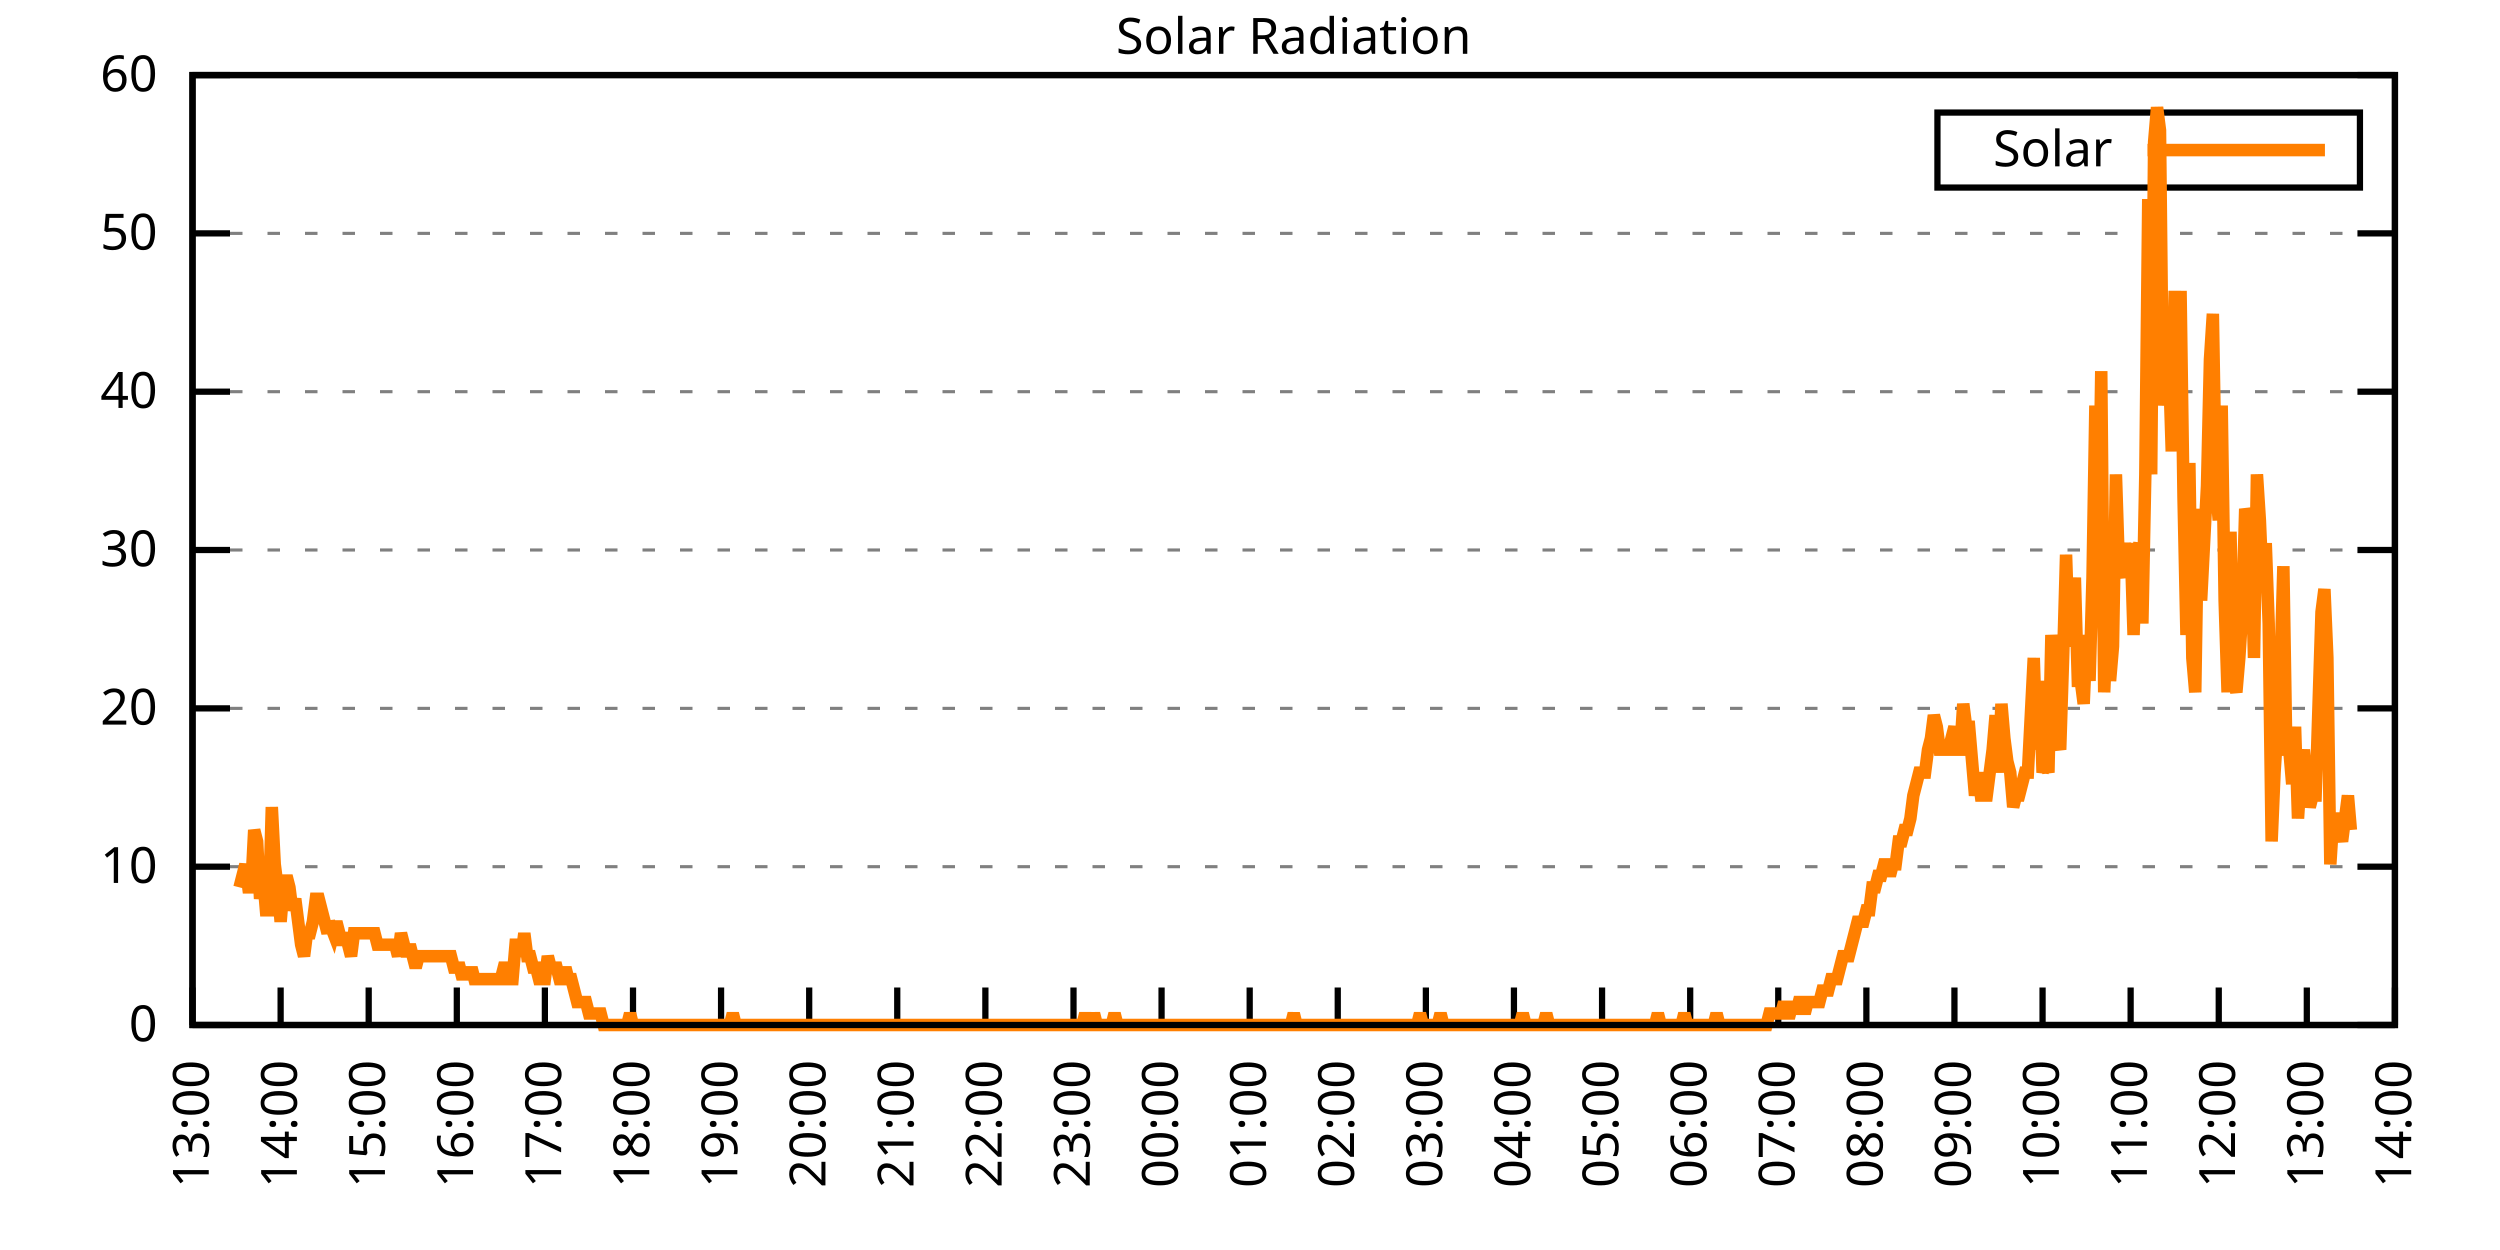
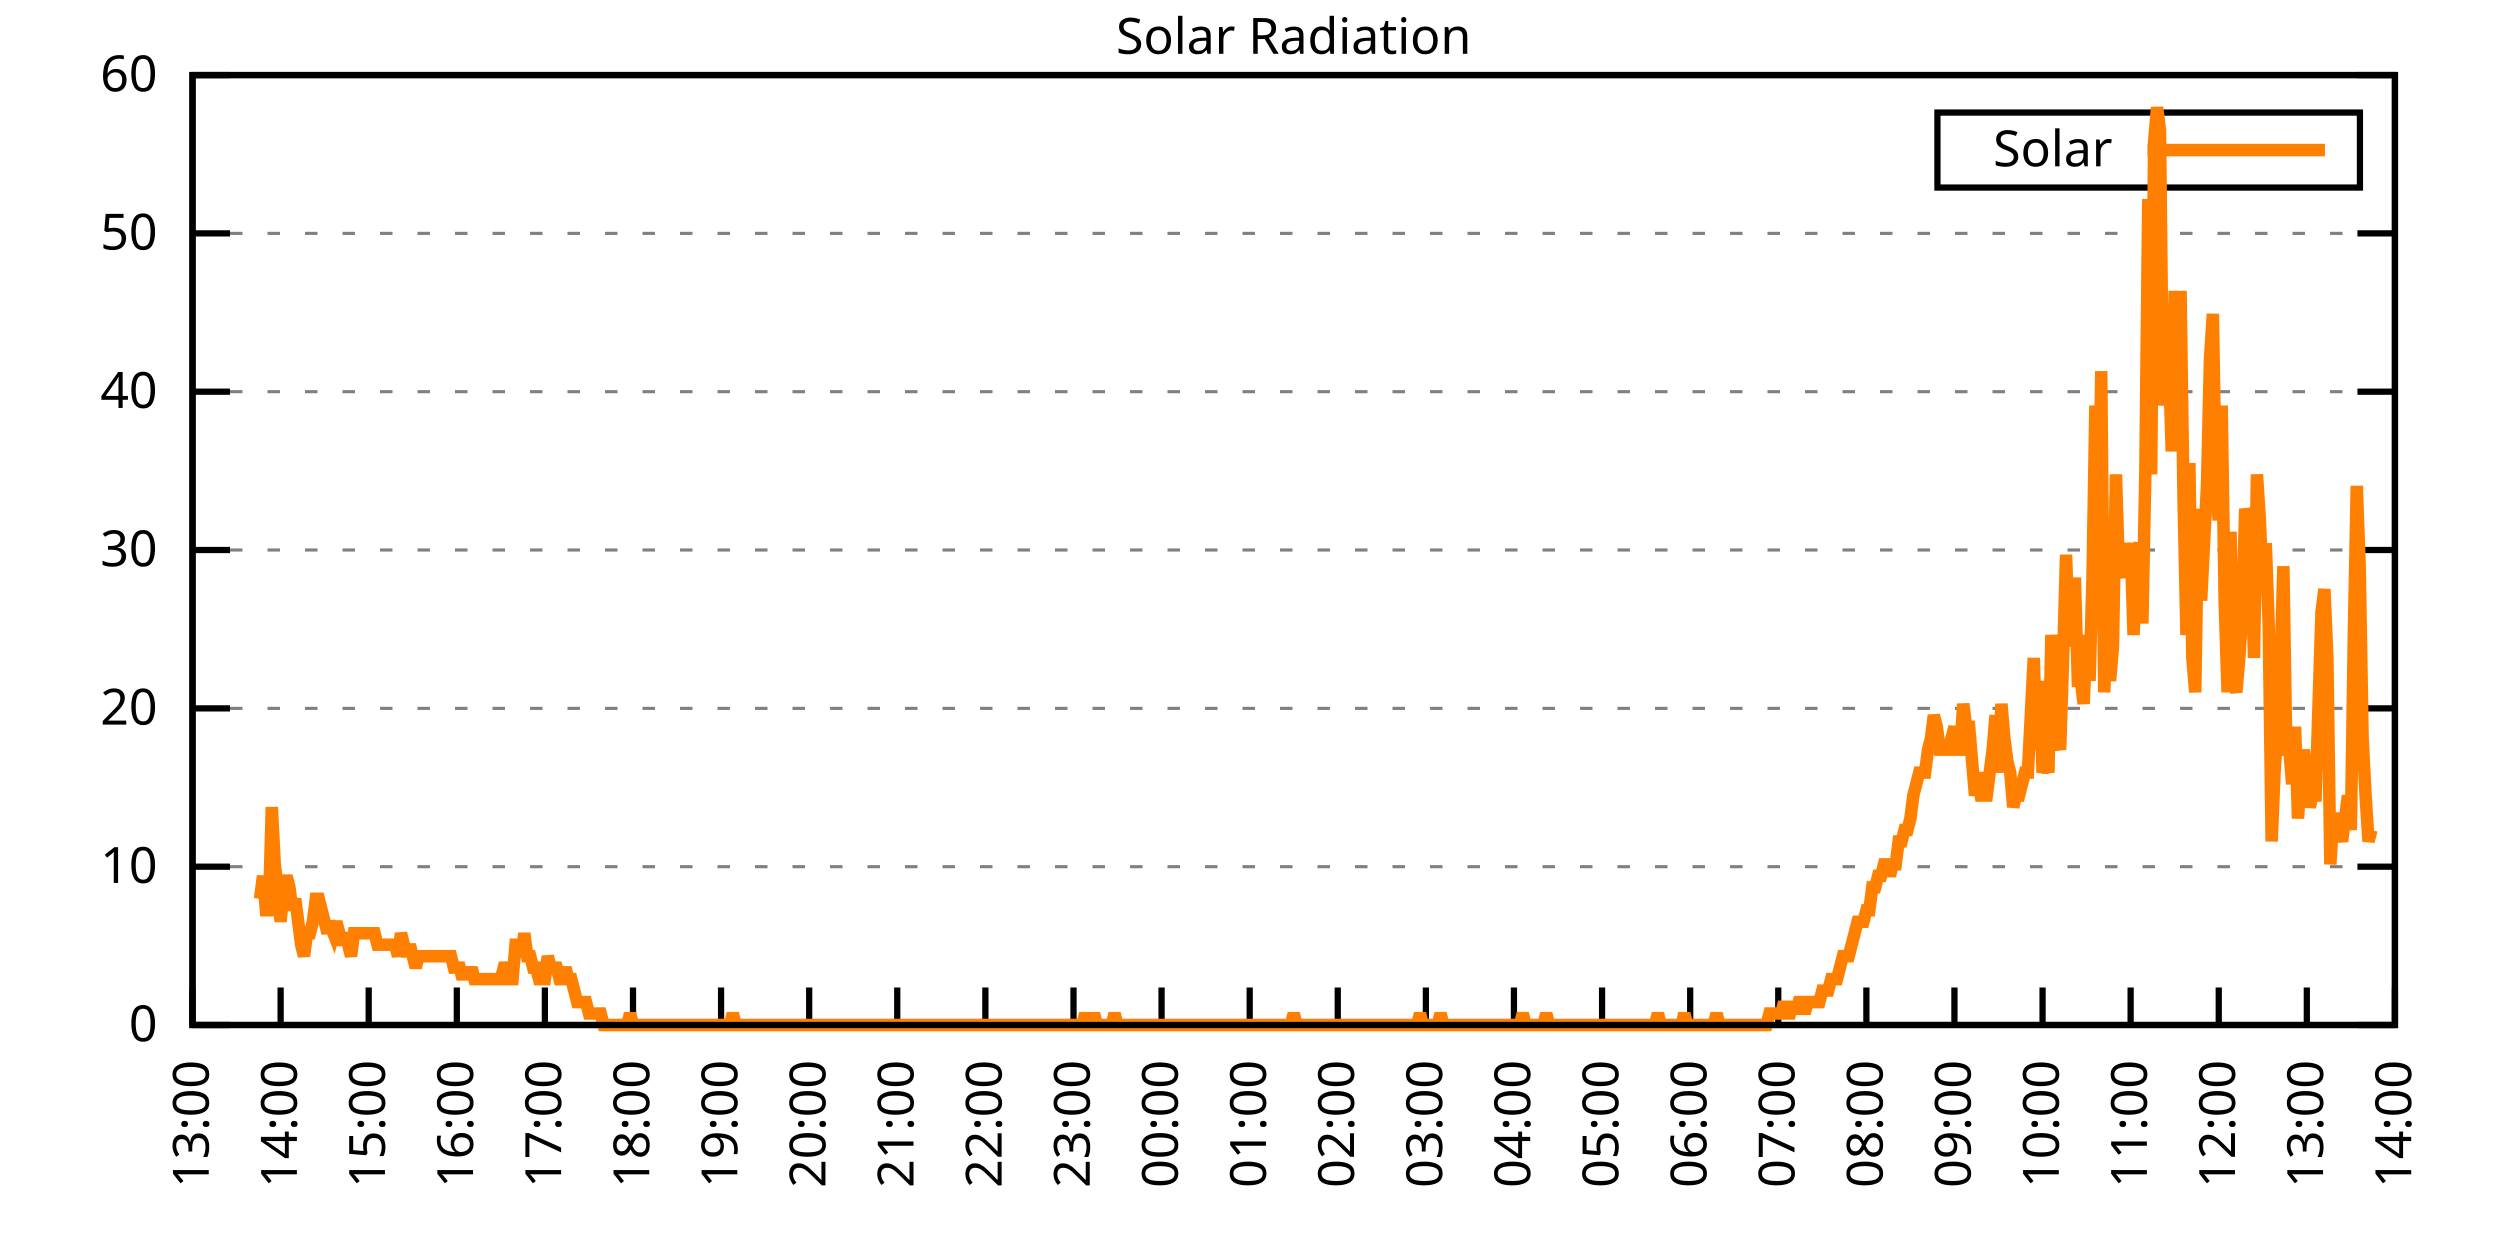
<svg xmlns="http://www.w3.org/2000/svg" xmlns:xlink="http://www.w3.org/1999/xlink" width="400" height="200" viewBox="0 0 400 200">
  <g id="gnuplot_canvas">
    <rect x="0" y="0" width="400" height="200" fill="none" />
    <defs>
      <circle id="gpDot" r="0.5" stroke-width="0.5" stroke="currentColor" />
      <path id="gpPt0" stroke-width="0.333" stroke="currentColor" d="M-1,0 h2 M0,-1 v2" />
      <path id="gpPt1" stroke-width="0.333" stroke="currentColor" d="M-1,-1 L1,1 M1,-1 L-1,1" />
      <path id="gpPt2" stroke-width="0.333" stroke="currentColor" d="M-1,0 L1,0 M0,-1 L0,1 M-1,-1 L1,1 M-1,1 L1,-1" />
      <rect id="gpPt3" stroke-width="0.333" stroke="currentColor" x="-1" y="-1" width="2" height="2" />
      <rect id="gpPt4" stroke-width="0.333" stroke="currentColor" fill="currentColor" x="-1" y="-1" width="2" height="2" />
      <circle id="gpPt5" stroke-width="0.333" stroke="currentColor" cx="0" cy="0" r="1" />
      <use xlink:href="#gpPt5" id="gpPt6" fill="currentColor" stroke="none" />
      <path id="gpPt7" stroke-width="0.333" stroke="currentColor" d="M0,-1.33 L-1.33,0.67 L1.33,0.67 z" />
      <use xlink:href="#gpPt7" id="gpPt8" fill="currentColor" stroke="none" />
      <use xlink:href="#gpPt7" id="gpPt9" stroke="currentColor" transform="rotate(180)" />
      <use xlink:href="#gpPt9" id="gpPt10" fill="currentColor" stroke="none" />
      <use xlink:href="#gpPt3" id="gpPt11" stroke="currentColor" transform="rotate(45)" />
      <use xlink:href="#gpPt11" id="gpPt12" fill="currentColor" stroke="none" />
      <path id="gpPt13" stroke-width="0.333" stroke="currentColor" d="M0,1.330 L1.265,0.411 L0.782,-1.067 L-0.782,-1.076 L-1.265,0.411 z" />
      <use xlink:href="#gpPt13" id="gpPt14" fill="currentColor" stroke="none" />
      <filter id="textbox" filterUnits="objectBoundingBox" x="0" y="0" height="1" width="1">
        <feFlood flood-color="white" flood-opacity="1" result="bgnd" />
        <feComposite in="SourceGraphic" in2="bgnd" operator="atop" />
      </filter>
      <filter id="greybox" filterUnits="objectBoundingBox" x="0" y="0" height="1" width="1">
        <feFlood flood-color="lightgrey" flood-opacity="1" result="grey" />
        <feComposite in="SourceGraphic" in2="grey" operator="atop" />
      </filter>
    </defs>
    <g fill="none" color="white" stroke="currentColor" stroke-width="1.00" stroke-linecap="butt" stroke-linejoin="miter">
</g>
    <g fill="none" color="black" stroke="currentColor" stroke-width="1.00" stroke-linecap="butt" stroke-linejoin="miter">
      <g stroke="none" shape-rendering="crispEdges">
        <polygon fill="rgb(255, 255, 255)" points="30.80,164.00 383.18,164.00 383.18,12.02 30.80,12.02 " />
      </g>
    </g>
    <g fill="none" color="black" stroke="currentColor" stroke-width="1.00" stroke-linecap="butt" stroke-linejoin="miter">
</g>
    <g fill="none" color="black" stroke="black" stroke-width="0.50" stroke-linecap="butt" stroke-linejoin="miter">
</g>
    <g fill="none" color="gray" stroke="currentColor" stroke-width="0.50" stroke-linecap="butt" stroke-linejoin="miter">
      <path stroke="gray" stroke-dasharray="2,4" class="gridline" d="M30.80,164.00 L383.19,164.00  " />
    </g>
    <g fill="none" color="gray" stroke="gray" stroke-width="1.00" stroke-linecap="butt" stroke-linejoin="miter">
</g>
    <g fill="none" color="black" stroke="currentColor" stroke-width="1.00" stroke-linecap="butt" stroke-linejoin="miter">
      <path stroke="black" d="M30.80,164.00 L36.80,164.00 M383.19,164.00 L377.19,164.00  " />
      <g transform="translate(25.20,166.60)" stroke="none" fill="black" font-family="Sans" font-size="8.00" text-anchor="end">
        <text>
          <tspan font-family="Sans"> 0</tspan>
        </text>
      </g>
    </g>
    <g fill="none" color="black" stroke="currentColor" stroke-width="1.00" stroke-linecap="butt" stroke-linejoin="miter">
</g>
    <g fill="none" color="black" stroke="black" stroke-width="0.50" stroke-linecap="butt" stroke-linejoin="miter">
</g>
    <g fill="none" color="gray" stroke="currentColor" stroke-width="0.50" stroke-linecap="butt" stroke-linejoin="miter">
      <path stroke="gray" stroke-dasharray="2,4" class="gridline" d="M30.80,138.67 L383.19,138.67  " />
    </g>
    <g fill="none" color="gray" stroke="gray" stroke-width="1.00" stroke-linecap="butt" stroke-linejoin="miter">
</g>
    <g fill="none" color="black" stroke="currentColor" stroke-width="1.00" stroke-linecap="butt" stroke-linejoin="miter">
      <path stroke="black" d="M30.80,138.67 L36.80,138.67 M383.19,138.67 L377.19,138.67  " />
      <g transform="translate(25.20,141.27)" stroke="none" fill="black" font-family="Sans" font-size="8.00" text-anchor="end">
        <text>
          <tspan font-family="Sans"> 10</tspan>
        </text>
      </g>
    </g>
    <g fill="none" color="black" stroke="currentColor" stroke-width="1.00" stroke-linecap="butt" stroke-linejoin="miter">
</g>
    <g fill="none" color="black" stroke="black" stroke-width="0.50" stroke-linecap="butt" stroke-linejoin="miter">
</g>
    <g fill="none" color="gray" stroke="currentColor" stroke-width="0.50" stroke-linecap="butt" stroke-linejoin="miter">
      <path stroke="gray" stroke-dasharray="2,4" class="gridline" d="M30.80,113.34 L383.19,113.34  " />
    </g>
    <g fill="none" color="gray" stroke="gray" stroke-width="1.00" stroke-linecap="butt" stroke-linejoin="miter">
</g>
    <g fill="none" color="black" stroke="currentColor" stroke-width="1.00" stroke-linecap="butt" stroke-linejoin="miter">
      <path stroke="black" d="M30.80,113.34 L36.80,113.34 M383.19,113.34 L377.19,113.34  " />
      <g transform="translate(25.20,115.94)" stroke="none" fill="black" font-family="Sans" font-size="8.00" text-anchor="end">
        <text>
          <tspan font-family="Sans"> 20</tspan>
        </text>
      </g>
    </g>
    <g fill="none" color="black" stroke="currentColor" stroke-width="1.00" stroke-linecap="butt" stroke-linejoin="miter">
</g>
    <g fill="none" color="black" stroke="black" stroke-width="0.50" stroke-linecap="butt" stroke-linejoin="miter">
</g>
    <g fill="none" color="gray" stroke="currentColor" stroke-width="0.50" stroke-linecap="butt" stroke-linejoin="miter">
      <path stroke="gray" stroke-dasharray="2,4" class="gridline" d="M30.80,88.00 L383.19,88.00  " />
    </g>
    <g fill="none" color="gray" stroke="gray" stroke-width="1.00" stroke-linecap="butt" stroke-linejoin="miter">
</g>
    <g fill="none" color="black" stroke="currentColor" stroke-width="1.00" stroke-linecap="butt" stroke-linejoin="miter">
      <path stroke="black" d="M30.80,88.00 L36.80,88.00 M383.19,88.00 L377.19,88.00  " />
      <g transform="translate(25.20,90.60)" stroke="none" fill="black" font-family="Sans" font-size="8.00" text-anchor="end">
        <text>
          <tspan font-family="Sans"> 30</tspan>
        </text>
      </g>
    </g>
    <g fill="none" color="black" stroke="currentColor" stroke-width="1.00" stroke-linecap="butt" stroke-linejoin="miter">
</g>
    <g fill="none" color="black" stroke="black" stroke-width="0.50" stroke-linecap="butt" stroke-linejoin="miter">
</g>
    <g fill="none" color="gray" stroke="currentColor" stroke-width="0.50" stroke-linecap="butt" stroke-linejoin="miter">
      <path stroke="gray" stroke-dasharray="2,4" class="gridline" d="M30.80,62.67 L383.19,62.67  " />
    </g>
    <g fill="none" color="gray" stroke="gray" stroke-width="1.00" stroke-linecap="butt" stroke-linejoin="miter">
</g>
    <g fill="none" color="black" stroke="currentColor" stroke-width="1.00" stroke-linecap="butt" stroke-linejoin="miter">
      <path stroke="black" d="M30.80,62.67 L36.80,62.67 M383.19,62.67 L377.19,62.67  " />
      <g transform="translate(25.20,65.27)" stroke="none" fill="black" font-family="Sans" font-size="8.00" text-anchor="end">
        <text>
          <tspan font-family="Sans"> 40</tspan>
        </text>
      </g>
    </g>
    <g fill="none" color="black" stroke="currentColor" stroke-width="1.00" stroke-linecap="butt" stroke-linejoin="miter">
</g>
    <g fill="none" color="black" stroke="black" stroke-width="0.50" stroke-linecap="butt" stroke-linejoin="miter">
</g>
    <g fill="none" color="gray" stroke="currentColor" stroke-width="0.50" stroke-linecap="butt" stroke-linejoin="miter">
      <path stroke="gray" stroke-dasharray="2,4" class="gridline" d="M30.80,37.34 L383.19,37.34  " />
    </g>
    <g fill="none" color="gray" stroke="gray" stroke-width="1.00" stroke-linecap="butt" stroke-linejoin="miter">
</g>
    <g fill="none" color="black" stroke="currentColor" stroke-width="1.00" stroke-linecap="butt" stroke-linejoin="miter">
      <path stroke="black" d="M30.80,37.34 L36.80,37.34 M383.19,37.34 L377.19,37.34  " />
      <g transform="translate(25.20,39.94)" stroke="none" fill="black" font-family="Sans" font-size="8.00" text-anchor="end">
        <text>
          <tspan font-family="Sans"> 50</tspan>
        </text>
      </g>
    </g>
    <g fill="none" color="black" stroke="currentColor" stroke-width="1.00" stroke-linecap="butt" stroke-linejoin="miter">
</g>
    <g fill="none" color="black" stroke="black" stroke-width="0.50" stroke-linecap="butt" stroke-linejoin="miter">
</g>
    <g fill="none" color="gray" stroke="currentColor" stroke-width="0.50" stroke-linecap="butt" stroke-linejoin="miter">
      <path stroke="gray" stroke-dasharray="2,4" class="gridline" d="M30.80,12.01 L383.19,12.01  " />
    </g>
    <g fill="none" color="gray" stroke="gray" stroke-width="1.00" stroke-linecap="butt" stroke-linejoin="miter">
</g>
    <g fill="none" color="black" stroke="currentColor" stroke-width="1.00" stroke-linecap="butt" stroke-linejoin="miter">
      <path stroke="black" d="M30.80,12.01 L36.80,12.01 M383.19,12.01 L377.19,12.01  " />
      <g transform="translate(25.20,14.61)" stroke="none" fill="black" font-family="Sans" font-size="8.00" text-anchor="end">
        <text>
          <tspan font-family="Sans"> 60</tspan>
        </text>
      </g>
    </g>
    <g fill="none" color="black" stroke="currentColor" stroke-width="1.00" stroke-linecap="butt" stroke-linejoin="miter">
      <path stroke="black" d="M30.80,164.00 L30.80,158.00  " />
      <g transform="translate(33.40,169.60) rotate(270.00)" stroke="none" fill="black" font-family="Sans" font-size="8.00" text-anchor="end">
        <text>
          <tspan font-family="Sans">13:00</tspan>
        </text>
      </g>
    </g>
    <g fill="none" color="black" stroke="currentColor" stroke-width="1.00" stroke-linecap="butt" stroke-linejoin="miter">
      <path stroke="black" d="M44.90,164.00 L44.90,158.00  " />
      <g transform="translate(47.50,169.60) rotate(270.00)" stroke="none" fill="black" font-family="Sans" font-size="8.00" text-anchor="end">
        <text>
          <tspan font-family="Sans">14:00</tspan>
        </text>
      </g>
    </g>
    <g fill="none" color="black" stroke="currentColor" stroke-width="1.00" stroke-linecap="butt" stroke-linejoin="miter">
      <path stroke="black" d="M58.99,164.00 L58.99,158.00  " />
      <g transform="translate(61.59,169.60) rotate(270.00)" stroke="none" fill="black" font-family="Sans" font-size="8.00" text-anchor="end">
        <text>
          <tspan font-family="Sans">15:00</tspan>
        </text>
      </g>
    </g>
    <g fill="none" color="black" stroke="currentColor" stroke-width="1.00" stroke-linecap="butt" stroke-linejoin="miter">
      <path stroke="black" d="M73.09,164.00 L73.09,158.00  " />
      <g transform="translate(75.69,169.60) rotate(270.00)" stroke="none" fill="black" font-family="Sans" font-size="8.00" text-anchor="end">
        <text>
          <tspan font-family="Sans">16:00</tspan>
        </text>
      </g>
    </g>
    <g fill="none" color="black" stroke="currentColor" stroke-width="1.00" stroke-linecap="butt" stroke-linejoin="miter">
      <path stroke="black" d="M87.18,164.00 L87.18,158.00  " />
      <g transform="translate(89.78,169.60) rotate(270.00)" stroke="none" fill="black" font-family="Sans" font-size="8.00" text-anchor="end">
        <text>
          <tspan font-family="Sans">17:00</tspan>
        </text>
      </g>
    </g>
    <g fill="none" color="black" stroke="currentColor" stroke-width="1.00" stroke-linecap="butt" stroke-linejoin="miter">
      <path stroke="black" d="M101.28,164.00 L101.28,158.00  " />
      <g transform="translate(103.88,169.60) rotate(270.00)" stroke="none" fill="black" font-family="Sans" font-size="8.00" text-anchor="end">
        <text>
          <tspan font-family="Sans">18:00</tspan>
        </text>
      </g>
    </g>
    <g fill="none" color="black" stroke="currentColor" stroke-width="1.00" stroke-linecap="butt" stroke-linejoin="miter">
      <path stroke="black" d="M115.37,164.00 L115.37,158.00  " />
      <g transform="translate(117.97,169.60) rotate(270.00)" stroke="none" fill="black" font-family="Sans" font-size="8.00" text-anchor="end">
        <text>
          <tspan font-family="Sans">19:00</tspan>
        </text>
      </g>
    </g>
    <g fill="none" color="black" stroke="currentColor" stroke-width="1.00" stroke-linecap="butt" stroke-linejoin="miter">
      <path stroke="black" d="M129.47,164.00 L129.47,158.00  " />
      <g transform="translate(132.07,169.60) rotate(270.00)" stroke="none" fill="black" font-family="Sans" font-size="8.00" text-anchor="end">
        <text>
          <tspan font-family="Sans">20:00</tspan>
        </text>
      </g>
    </g>
    <g fill="none" color="black" stroke="currentColor" stroke-width="1.00" stroke-linecap="butt" stroke-linejoin="miter">
      <path stroke="black" d="M143.56,164.00 L143.56,158.00  " />
      <g transform="translate(146.16,169.60) rotate(270.00)" stroke="none" fill="black" font-family="Sans" font-size="8.00" text-anchor="end">
        <text>
          <tspan font-family="Sans">21:00</tspan>
        </text>
      </g>
    </g>
    <g fill="none" color="black" stroke="currentColor" stroke-width="1.00" stroke-linecap="butt" stroke-linejoin="miter">
      <path stroke="black" d="M157.66,164.00 L157.66,158.00  " />
      <g transform="translate(160.26,169.60) rotate(270.00)" stroke="none" fill="black" font-family="Sans" font-size="8.00" text-anchor="end">
        <text>
          <tspan font-family="Sans">22:00</tspan>
        </text>
      </g>
    </g>
    <g fill="none" color="black" stroke="currentColor" stroke-width="1.00" stroke-linecap="butt" stroke-linejoin="miter">
      <path stroke="black" d="M171.76,164.00 L171.76,158.00  " />
      <g transform="translate(174.36,169.60) rotate(270.00)" stroke="none" fill="black" font-family="Sans" font-size="8.00" text-anchor="end">
        <text>
          <tspan font-family="Sans">23:00</tspan>
        </text>
      </g>
    </g>
    <g fill="none" color="black" stroke="currentColor" stroke-width="1.00" stroke-linecap="butt" stroke-linejoin="miter">
      <path stroke="black" d="M185.85,164.00 L185.85,158.00  " />
      <g transform="translate(188.45,169.60) rotate(270.00)" stroke="none" fill="black" font-family="Sans" font-size="8.00" text-anchor="end">
        <text>
          <tspan font-family="Sans">00:00</tspan>
        </text>
      </g>
    </g>
    <g fill="none" color="black" stroke="currentColor" stroke-width="1.00" stroke-linecap="butt" stroke-linejoin="miter">
      <path stroke="black" d="M199.95,164.00 L199.95,158.00  " />
      <g transform="translate(202.55,169.60) rotate(270.00)" stroke="none" fill="black" font-family="Sans" font-size="8.00" text-anchor="end">
        <text>
          <tspan font-family="Sans">01:00</tspan>
        </text>
      </g>
    </g>
    <g fill="none" color="black" stroke="currentColor" stroke-width="1.00" stroke-linecap="butt" stroke-linejoin="miter">
      <path stroke="black" d="M214.04,164.00 L214.04,158.00  " />
      <g transform="translate(216.64,169.60) rotate(270.00)" stroke="none" fill="black" font-family="Sans" font-size="8.00" text-anchor="end">
        <text>
          <tspan font-family="Sans">02:00</tspan>
        </text>
      </g>
    </g>
    <g fill="none" color="black" stroke="currentColor" stroke-width="1.00" stroke-linecap="butt" stroke-linejoin="miter">
      <path stroke="black" d="M228.14,164.00 L228.14,158.00  " />
      <g transform="translate(230.74,169.60) rotate(270.00)" stroke="none" fill="black" font-family="Sans" font-size="8.00" text-anchor="end">
        <text>
          <tspan font-family="Sans">03:00</tspan>
        </text>
      </g>
    </g>
    <g fill="none" color="black" stroke="currentColor" stroke-width="1.00" stroke-linecap="butt" stroke-linejoin="miter">
      <path stroke="black" d="M242.23,164.00 L242.23,158.00  " />
      <g transform="translate(244.83,169.60) rotate(270.00)" stroke="none" fill="black" font-family="Sans" font-size="8.00" text-anchor="end">
        <text>
          <tspan font-family="Sans">04:00</tspan>
        </text>
      </g>
    </g>
    <g fill="none" color="black" stroke="currentColor" stroke-width="1.00" stroke-linecap="butt" stroke-linejoin="miter">
      <path stroke="black" d="M256.33,164.00 L256.33,158.00  " />
      <g transform="translate(258.93,169.60) rotate(270.00)" stroke="none" fill="black" font-family="Sans" font-size="8.00" text-anchor="end">
        <text>
          <tspan font-family="Sans">05:00</tspan>
        </text>
      </g>
    </g>
    <g fill="none" color="black" stroke="currentColor" stroke-width="1.00" stroke-linecap="butt" stroke-linejoin="miter">
      <path stroke="black" d="M270.43,164.00 L270.43,158.00  " />
      <g transform="translate(273.03,169.60) rotate(270.00)" stroke="none" fill="black" font-family="Sans" font-size="8.00" text-anchor="end">
        <text>
          <tspan font-family="Sans">06:00</tspan>
        </text>
      </g>
    </g>
    <g fill="none" color="black" stroke="currentColor" stroke-width="1.00" stroke-linecap="butt" stroke-linejoin="miter">
      <path stroke="black" d="M284.52,164.00 L284.52,158.00  " />
      <g transform="translate(287.12,169.60) rotate(270.00)" stroke="none" fill="black" font-family="Sans" font-size="8.00" text-anchor="end">
        <text>
          <tspan font-family="Sans">07:00</tspan>
        </text>
      </g>
    </g>
    <g fill="none" color="black" stroke="currentColor" stroke-width="1.00" stroke-linecap="butt" stroke-linejoin="miter">
      <path stroke="black" d="M298.62,164.00 L298.62,158.00  " />
      <g transform="translate(301.22,169.60) rotate(270.00)" stroke="none" fill="black" font-family="Sans" font-size="8.00" text-anchor="end">
        <text>
          <tspan font-family="Sans">08:00</tspan>
        </text>
      </g>
    </g>
    <g fill="none" color="black" stroke="currentColor" stroke-width="1.00" stroke-linecap="butt" stroke-linejoin="miter">
      <path stroke="black" d="M312.71,164.00 L312.71,158.00  " />
      <g transform="translate(315.31,169.60) rotate(270.00)" stroke="none" fill="black" font-family="Sans" font-size="8.00" text-anchor="end">
        <text>
          <tspan font-family="Sans">09:00</tspan>
        </text>
      </g>
    </g>
    <g fill="none" color="black" stroke="currentColor" stroke-width="1.00" stroke-linecap="butt" stroke-linejoin="miter">
      <path stroke="black" d="M326.81,164.00 L326.81,158.00  " />
      <g transform="translate(329.41,169.60) rotate(270.00)" stroke="none" fill="black" font-family="Sans" font-size="8.00" text-anchor="end">
        <text>
          <tspan font-family="Sans">10:00</tspan>
        </text>
      </g>
    </g>
    <g fill="none" color="black" stroke="currentColor" stroke-width="1.00" stroke-linecap="butt" stroke-linejoin="miter">
      <path stroke="black" d="M340.90,164.00 L340.90,158.00  " />
      <g transform="translate(343.50,169.60) rotate(270.00)" stroke="none" fill="black" font-family="Sans" font-size="8.00" text-anchor="end">
        <text>
          <tspan font-family="Sans">11:00</tspan>
        </text>
      </g>
    </g>
    <g fill="none" color="black" stroke="currentColor" stroke-width="1.00" stroke-linecap="butt" stroke-linejoin="miter">
      <path stroke="black" d="M355.00,164.00 L355.00,158.00  " />
      <g transform="translate(357.60,169.60) rotate(270.00)" stroke="none" fill="black" font-family="Sans" font-size="8.00" text-anchor="end">
        <text>
          <tspan font-family="Sans">12:00</tspan>
        </text>
      </g>
    </g>
    <g fill="none" color="black" stroke="currentColor" stroke-width="1.00" stroke-linecap="butt" stroke-linejoin="miter">
      <path stroke="black" d="M369.09,164.00 L369.09,158.00  " />
      <g transform="translate(371.69,169.60) rotate(270.00)" stroke="none" fill="black" font-family="Sans" font-size="8.00" text-anchor="end">
        <text>
          <tspan font-family="Sans">13:00</tspan>
        </text>
      </g>
    </g>
    <g fill="none" color="black" stroke="currentColor" stroke-width="1.00" stroke-linecap="butt" stroke-linejoin="miter">
      <path stroke="black" d="M383.19,164.00 L383.19,158.00  " />
      <g transform="translate(385.79,169.60) rotate(270.00)" stroke="none" fill="black" font-family="Sans" font-size="8.00" text-anchor="end">
        <text>
          <tspan font-family="Sans">14:00</tspan>
        </text>
      </g>
    </g>
    <g fill="none" color="black" stroke="currentColor" stroke-width="1.00" stroke-linecap="butt" stroke-linejoin="miter">
</g>
    <g fill="none" color="black" stroke="currentColor" stroke-width="1.00" stroke-linecap="butt" stroke-linejoin="miter">
      <path stroke="black" d="M30.80,12.01 L30.80,164.00 L383.19,164.00 L383.19,12.01 L30.80,12.01 Z  " />
    </g>
    <g fill="none" color="black" stroke="currentColor" stroke-width="1.00" stroke-linecap="butt" stroke-linejoin="miter">
</g>
    <g fill="none" color="black" stroke="currentColor" stroke-width="1.00" stroke-linecap="butt" stroke-linejoin="miter">
      <path stroke="black" d="M309.99,30.01 L309.99,18.01 L377.59,18.01 L377.59,30.01 L309.99,30.01 Z  " />
    </g>
    <g id="Solar_Radiation_plot_1">
      <g fill="none" color="white" stroke="black" stroke-width="2.00" stroke-linecap="butt" stroke-linejoin="miter">
</g>
      <g fill="none" color="black" stroke="currentColor" stroke-width="2.00" stroke-linecap="butt" stroke-linejoin="miter">
        <g transform="translate(337.99,26.61)" stroke="none" fill="black" font-family="Sans" font-size="8.00" text-anchor="end">
          <text>
            <tspan font-family="Sans">Solar</tspan>
          </text>
        </g>
      </g>
      <g fill="none" color="black" stroke="currentColor" stroke-width="2.00" stroke-linecap="butt" stroke-linejoin="miter">
-         <path stroke="rgb(255, 127,   0)" d="M343.59,24.01 L371.99,24.01 M38.32,141.98 L38.79,140.14 L39.26,138.30 L39.73,141.98 L40.20,141.98 L40.67,132.80   L41.14,134.63 L41.61,143.81 L42.08,140.14 L42.55,145.65 L43.02,145.65 L43.49,129.13 L43.96,138.30 L44.43,141.98   L44.90,147.48 L45.37,141.98 L45.84,140.14 L46.31,141.98 L46.78,145.65 L47.24,143.81 L47.71,147.48 L48.18,151.15   L48.65,152.99 L49.12,149.32 L49.59,149.32 L50.06,147.48 L50.53,143.81 L51.00,143.81 L51.47,145.65 L51.94,147.48   L52.41,149.32 L52.65,147.48 L53.35,149.32 L53.82,147.48 L54.29,149.32 L54.76,151.15 L55.23,149.32 L55.70,151.15   L56.17,152.99 L56.64,149.32 L57.11,149.32 L57.58,149.32 L58.05,149.32 L58.52,149.32 L58.99,149.32 L59.46,149.32   L59.93,149.32 L60.40,151.15 L60.87,151.15 L61.34,151.15 L61.81,151.15 L62.28,151.15 L62.75,151.15 L63.22,151.15   L63.69,152.99 L64.16,149.32 L64.63,151.15 L65.10,152.99 L65.57,151.15 L66.04,152.99 L66.51,154.82 L66.98,152.99   L67.45,152.99 L67.92,152.99 L68.39,152.99 L68.86,152.99 L69.33,152.99 L69.80,152.99 L70.27,152.99 L70.74,152.99   L71.21,152.99 L71.68,152.99 L72.15,152.99 L72.62,154.82 L73.09,154.82 L73.56,154.82 L74.03,156.66 L74.50,154.82   L74.97,156.66 L75.44,154.82 L75.91,156.66 L76.38,156.66 L76.85,156.66 L77.32,156.66 L77.79,156.66 L78.26,156.66   L78.73,156.66 L79.19,156.66 L79.66,156.66 L80.13,156.66 L80.60,154.82 L81.07,154.82 L81.54,156.66 L82.01,156.66   L82.48,151.15 L82.95,151.15 L83.42,152.99 L83.89,149.32 L84.36,152.99 L84.83,152.99 L85.30,154.82 L85.77,154.82   L86.24,156.66 L86.71,156.66 L87.18,156.66 L87.65,152.99 L88.12,154.82 L88.59,154.82 L89.06,154.82 L89.53,156.66   L90.00,156.66 L90.47,154.82 L90.94,156.66 L91.41,156.66 L91.88,158.49 L92.35,160.33 L92.82,160.33 L93.29,160.33   L93.76,160.33 L94.23,162.16 L94.70,162.16 L95.17,162.16 L95.64,162.16 L96.11,162.16 L96.58,164.00 L97.05,164.00   L97.52,164.00 L97.99,164.00 L98.46,164.00 L98.93,164.00 L99.40,164.00 L99.87,164.00 L100.34,164.00 L100.81,162.16   L101.28,164.00 L101.75,164.00 L102.22,164.00 L102.69,164.00 L103.16,164.00 L103.63,164.00 L104.10,164.00 L104.57,164.00   L105.04,164.00 L105.51,164.00 L105.98,164.00 L106.45,164.00 L106.92,164.00 L107.39,164.00 L107.86,164.00 L108.33,164.00   L108.80,164.00 L109.27,164.00 L109.74,164.00 L110.21,164.00 L110.68,164.00 L111.14,164.00 L111.61,164.00 L112.08,164.00   L112.55,164.00 L113.02,164.00 L113.49,164.00 L113.96,164.00 L114.43,164.00 L114.90,164.00 L115.37,164.00 L115.84,164.00   L116.31,164.00 L116.78,164.00 L117.25,162.16 L117.72,164.00 L118.19,164.00 L118.66,164.00 L119.13,164.00 L119.60,164.00   L120.07,164.00 L120.54,164.00 L121.01,164.00 L121.48,164.00 L121.95,164.00 L122.42,164.00 L122.89,164.00 L123.36,164.00   L123.83,164.00 L124.30,164.00 L124.77,164.00 L125.24,164.00 L125.71,164.00 L126.18,164.00 L126.65,164.00 L127.12,164.00   L127.59,164.00 L128.06,164.00 L128.53,164.00 L129.00,164.00 L129.47,164.00 L129.94,164.00 L130.41,164.00 L130.88,164.00   L131.35,164.00 L131.82,164.00 L132.29,164.00 L132.76,164.00 L133.23,164.00 L133.70,164.00 L134.17,164.00 L134.64,164.00   L135.11,164.00 L135.58,164.00 L136.05,164.00 L136.52,164.00 L136.99,164.00 L137.46,164.00 L137.93,164.00 L138.40,164.00   L138.87,164.00 L139.34,164.00 L139.81,164.00 L140.28,164.00 L140.75,164.00 L141.22,164.00 L141.69,164.00 L142.16,164.00   L142.63,164.00 L143.09,164.00 L143.56,164.00 L144.03,164.00 L144.50,164.00 L144.97,164.00 L145.44,164.00 L145.91,164.00   L146.38,164.00 L146.85,164.00 L147.32,164.00 L147.79,164.00 L148.26,164.00 L148.73,164.00 L149.20,164.00 L149.67,164.00   L150.14,164.00 L150.61,164.00 L151.08,164.00 L151.55,164.00 L152.02,164.00 L152.49,164.00 L152.96,164.00 L153.43,164.00   L153.90,164.00 L154.37,164.00 L154.84,164.00 L155.31,164.00 L155.78,164.00 L156.25,164.00 L156.72,164.00 L157.19,164.00   L157.66,164.00 L158.13,164.00 L158.60,164.00 L159.07,164.00 L159.54,164.00 L160.01,164.00 L160.48,164.00 L160.95,164.00   L161.42,164.00 L161.89,164.00 L162.36,164.00 L162.83,164.00 L163.30,164.00 L163.77,164.00 L164.24,164.00 L164.71,164.00   L165.18,164.00 L165.65,164.00 L166.12,164.00 L166.59,164.00 L167.06,164.00 L167.53,164.00 L168.00,164.00 L168.47,164.00   L168.94,164.00 L169.41,164.00 L169.88,164.00 L170.35,164.00 L170.82,164.00 L171.29,164.00 L171.76,164.00 L172.23,164.00   L172.70,164.00 L173.17,164.00 L173.64,162.16 L174.11,164.00 L174.58,164.00 L175.04,162.16 L175.51,164.00 L175.98,164.00   L176.45,164.00 L176.92,164.00 L177.39,164.00 L177.86,164.00 L178.33,162.16 L178.80,164.00 L179.27,164.00 L179.74,164.00   L180.21,164.00 L180.68,164.00 L181.15,164.00 L181.62,164.00 L182.09,164.00 L182.56,164.00 L183.03,164.00 L183.50,164.00   L183.97,164.00 L184.44,164.00 L184.91,164.00 L185.38,164.00 L185.85,164.00 L186.32,164.00 L186.79,164.00 L187.26,164.00   L187.73,164.00 L188.20,164.00 L188.67,164.00 L189.14,164.00 L189.61,164.00 L190.08,164.00 L190.55,164.00 L191.02,164.00   L191.49,164.00 L191.96,164.00 L192.43,164.00 L192.90,164.00 L193.37,164.00 L193.84,164.00 L194.31,164.00 L194.78,164.00   L195.25,164.00 L195.72,164.00 L196.19,164.00 L196.66,164.00 L197.13,164.00 L197.60,164.00 L198.07,164.00 L198.54,164.00   L199.01,164.00 L199.48,164.00 L199.95,164.00 L200.42,164.00 L200.89,164.00 L201.36,164.00 L201.83,164.00 L202.30,164.00   L202.77,164.00 L203.24,164.00 L203.71,164.00 L204.18,164.00 L204.65,164.00 L205.12,164.00 L205.59,164.00 L206.06,164.00   L206.53,164.00 L207.00,162.16 L207.46,164.00 L207.93,164.00 L208.40,164.00 L208.87,164.00 L209.34,164.00 L209.81,164.00   L210.28,164.00 L210.75,164.00 L211.22,164.00 L211.69,164.00 L212.16,164.00 L212.63,164.00 L213.10,164.00 L213.57,164.00   L214.04,164.00 L214.51,164.00 L214.98,164.00 L215.45,164.00 L215.92,164.00 L216.39,164.00 L216.86,164.00 L217.33,164.00   L217.80,164.00 L218.27,164.00 L218.74,164.00 L219.21,164.00 L219.68,164.00 L220.15,164.00 L220.62,164.00 L221.09,164.00   L221.56,164.00 L222.03,164.00 L222.50,164.00 L222.97,164.00 L223.44,164.00 L223.91,164.00 L224.38,164.00 L224.85,164.00   L225.32,164.00 L225.79,164.00 L226.26,164.00 L226.73,164.00 L227.20,162.16 L227.67,164.00 L228.14,164.00 L228.61,164.00   L229.08,164.00 L229.55,164.00 L230.02,164.00 L230.49,162.16 L230.96,164.00 L231.43,164.00 L231.90,164.00 L232.37,164.00   L232.84,164.00 L233.31,164.00 L233.78,164.00 L234.25,164.00 L234.72,164.00 L235.19,164.00 L235.66,164.00 L236.13,164.00   L236.60,164.00 L237.07,164.00 L237.54,164.00 L238.01,164.00 L238.48,164.00 L238.95,164.00 L239.41,164.00 L239.88,164.00   L240.35,164.00 L240.82,164.00 L241.29,164.00 L241.76,164.00 L242.23,164.00 L242.70,164.00 L243.17,164.00 L243.64,162.16   L244.11,164.00 L244.58,164.00 L245.05,164.00 L245.52,164.00 L245.99,164.00 L246.46,164.00 L246.93,164.00 L247.40,162.16   L247.87,164.00 L248.34,164.00 L248.81,164.00 L249.28,164.00 L249.75,164.00 L250.22,164.00 L250.69,164.00 L251.16,164.00   L251.63,164.00 L252.10,164.00 L252.57,164.00 L253.04,164.00 L253.51,164.00 L253.98,164.00 L254.45,164.00 L254.92,164.00   L255.39,164.00 L255.86,164.00 L256.33,164.00 L256.80,164.00 L257.27,164.00 L257.74,164.00 L258.21,164.00 L258.68,164.00   L259.15,164.00 L259.62,164.00 L260.09,164.00 L260.56,164.00 L261.03,164.00 L261.50,164.00 L261.97,164.00 L262.44,164.00   L262.91,164.00 L263.38,164.00 L263.85,164.00 L264.32,164.00 L264.79,164.00 L265.26,162.16 L265.73,164.00 L266.20,164.00   L266.67,164.00 L267.14,164.00 L267.61,164.00 L268.08,164.00 L268.55,164.00 L269.02,164.00 L269.49,162.16 L269.96,164.00   L270.43,164.00 L270.90,164.00 L271.36,164.00 L271.83,164.00 L272.30,164.00 L272.77,164.00 L273.24,164.00 L273.71,164.00   L274.18,164.00 L274.65,162.16 L275.12,164.00 L275.59,164.00 L276.06,164.00 L276.53,164.00 L277.00,164.00 L277.47,164.00   L277.94,164.00 L278.41,164.00 L278.88,164.00 L279.35,164.00 L279.82,164.00 L280.29,164.00 L280.76,164.00 L281.23,164.00   L281.70,164.00 L282.17,164.00 L282.64,164.00 L283.11,162.16 L283.58,162.16 L284.05,162.16 L284.52,162.16 L284.99,162.16   L285.46,160.33 L285.93,162.16 L286.40,162.16 L286.87,160.33 L287.34,162.16 L287.81,160.33 L288.28,160.33 L288.75,162.16   L289.22,160.33 L289.69,160.33 L290.16,160.33 L290.63,160.33 L291.10,160.33 L291.57,158.49 L292.04,158.49 L292.51,158.49   L292.98,156.66 L293.45,156.66 L293.92,156.66 L294.39,154.82 L294.86,152.99 L295.33,152.99 L295.80,152.99 L296.27,151.15   L296.74,149.32 L297.21,147.48 L297.68,147.48 L298.15,147.48 L298.62,145.65 L299.09,145.65 L299.56,141.98 L300.03,141.98   L300.50,140.14 L300.97,140.14 L301.44,138.30 L301.91,138.30 L302.38,140.14 L302.85,138.30 L303.31,138.30 L303.78,134.63   L304.25,134.63 L304.72,132.80 L305.19,132.80 L305.66,130.96 L306.13,127.29 L306.60,125.46 L307.07,123.62 L307.54,123.62   L308.01,123.62 L308.48,119.95 L308.95,118.12 L309.42,114.44 L309.89,116.28 L310.36,119.95 L310.83,119.95 L311.30,119.95   L311.77,119.95 L312.24,118.12 L312.71,116.28 L313.18,119.95 L313.65,119.95 L314.12,112.61 L314.59,116.28 L315.06,116.28   L315.53,121.79 L316.00,127.29 L316.47,123.62 L316.94,127.29 L317.41,127.29 L317.88,127.29 L318.35,123.62 L318.82,119.95   L319.29,114.44 L319.76,123.62 L320.23,112.61 L320.70,118.12 L321.17,121.79 L321.64,123.62 L322.11,129.13 L322.58,127.29   L323.05,127.29 L323.52,125.46 L323.99,123.62 L324.46,123.62 L324.93,114.44 L325.40,105.27 L325.87,119.95 L326.34,108.94   L326.81,123.62 L327.28,121.79 L327.75,123.62 L328.22,101.60 L328.69,107.10 L329.16,118.12 L329.63,119.95 L330.10,105.27   L330.57,88.75 L331.04,103.43 L331.51,99.76 L331.98,92.42 L332.45,108.94 L332.92,108.94 L333.39,112.61 L333.86,101.60   L334.33,108.94 L334.80,92.42 L335.26,64.89 L335.73,90.59 L336.20,59.38 L336.67,110.77 L337.14,99.76 L337.61,108.94   L338.08,103.43 L338.55,75.90 L339.02,90.59 L339.49,92.42 L339.96,86.91 L340.43,90.59 L340.90,86.91 L341.37,101.60   L341.84,88.75 L342.31,86.91 L342.78,99.76 L343.25,75.90 L343.72,31.85 L344.19,75.90 L344.66,22.68 L345.13,17.17   L345.60,20.84 L346.07,64.89 L346.54,57.55 L347.01,57.55 L347.48,72.23 L347.95,46.54 L348.42,72.23 L348.89,46.54   L349.36,79.57 L349.83,101.60 L350.30,74.07 L350.77,105.27 L351.24,110.77 L351.71,81.41 L352.18,96.09 L352.65,86.91   L353.12,77.74 L353.59,57.55 L354.06,50.21 L354.53,77.74 L355.00,83.24 L355.47,64.89 L355.94,96.09 L356.41,110.77   L356.88,85.08 L357.35,108.94 L357.82,110.77 L358.29,105.27 L358.76,97.93 L359.23,81.41 L359.70,83.24 L360.17,86.91   L360.64,105.27 L361.11,75.90 L361.58,83.24 L362.05,94.26 L362.52,86.91 L362.99,99.76 L363.46,134.63 L363.93,123.62   L364.40,116.28 L364.87,107.10 L365.34,90.59 L365.81,119.95 L366.28,119.95 L366.75,125.46 L367.21,116.28 L367.68,130.96   L368.15,123.62 L368.62,119.95 L369.09,125.46 L369.56,129.13 L370.03,127.29 L370.50,127.29 L370.97,112.61 L371.44,97.93   L371.91,94.26 L372.38,105.27 L372.85,138.30 L373.32,130.96 L373.79,130.96 L374.26,132.80 L374.73,134.63 L375.20,130.96   L375.67,127.29 L376.14,132.80  " />
+         <path stroke="rgb(255, 127,   0)" d="M343.59,24.01 L371.99,24.01 M41.61,143.81 L42.08,140.14 L42.55,145.65 L43.02,145.65 L43.49,129.13 L43.96,138.30   L44.43,141.98 L44.90,147.48 L45.37,141.98 L45.84,140.14 L46.31,141.98 L46.78,145.65 L47.24,143.81 L47.71,147.48   L48.18,151.15 L48.65,152.99 L49.12,149.32 L49.59,149.32 L50.06,147.48 L50.53,143.81 L51.00,143.81 L51.47,145.65   L51.94,147.48 L52.41,149.32 L52.65,147.48 L53.35,149.32 L53.82,147.48 L54.29,149.32 L54.76,151.15 L55.23,149.32   L55.70,151.15 L56.17,152.99 L56.64,149.32 L57.11,149.32 L57.58,149.32 L58.05,149.32 L58.52,149.32 L58.99,149.32   L59.46,149.32 L59.93,149.32 L60.40,151.15 L60.87,151.15 L61.34,151.15 L61.81,151.15 L62.28,151.15 L62.75,151.15   L63.22,151.15 L63.69,152.99 L64.16,149.32 L64.63,151.15 L65.10,152.99 L65.57,151.15 L66.04,152.99 L66.51,154.82   L66.98,152.99 L67.45,152.99 L67.92,152.99 L68.39,152.99 L68.86,152.99 L69.33,152.99 L69.80,152.99 L70.27,152.99   L70.74,152.99 L71.21,152.99 L71.68,152.99 L72.15,152.99 L72.62,154.82 L73.09,154.82 L73.56,154.82 L74.03,156.66   L74.50,154.82 L74.97,156.66 L75.44,154.82 L75.91,156.66 L76.38,156.66 L76.85,156.66 L77.32,156.66 L77.79,156.66   L78.26,156.66 L78.73,156.66 L79.19,156.66 L79.66,156.66 L80.13,156.66 L80.60,154.82 L81.07,154.82 L81.54,156.66   L82.01,156.66 L82.48,151.15 L82.95,151.15 L83.42,152.99 L83.89,149.32 L84.36,152.99 L84.83,152.99 L85.30,154.82   L85.77,154.82 L86.24,156.66 L86.71,156.66 L87.18,156.66 L87.65,152.99 L88.12,154.82 L88.59,154.82 L89.06,154.82   L89.53,156.66 L90.00,156.66 L90.47,154.82 L90.94,156.66 L91.41,156.66 L91.88,158.49 L92.35,160.33 L92.82,160.33   L93.29,160.33 L93.76,160.33 L94.23,162.16 L94.70,162.16 L95.17,162.16 L95.64,162.16 L96.11,162.16 L96.58,164.00   L97.05,164.00 L97.52,164.00 L97.99,164.00 L98.46,164.00 L98.93,164.00 L99.40,164.00 L99.87,164.00 L100.34,164.00   L100.81,162.16 L101.28,164.00 L101.75,164.00 L102.22,164.00 L102.69,164.00 L103.16,164.00 L103.63,164.00 L104.10,164.00   L104.57,164.00 L105.04,164.00 L105.51,164.00 L105.98,164.00 L106.45,164.00 L106.92,164.00 L107.39,164.00 L107.86,164.00   L108.33,164.00 L108.80,164.00 L109.27,164.00 L109.74,164.00 L110.21,164.00 L110.68,164.00 L111.14,164.00 L111.61,164.00   L112.08,164.00 L112.55,164.00 L113.02,164.00 L113.49,164.00 L113.96,164.00 L114.43,164.00 L114.90,164.00 L115.37,164.00   L115.84,164.00 L116.31,164.00 L116.78,164.00 L117.25,162.16 L117.72,164.00 L118.19,164.00 L118.66,164.00 L119.13,164.00   L119.60,164.00 L120.07,164.00 L120.54,164.00 L121.01,164.00 L121.48,164.00 L121.95,164.00 L122.42,164.00 L122.89,164.00   L123.36,164.00 L123.83,164.00 L124.30,164.00 L124.77,164.00 L125.24,164.00 L125.71,164.00 L126.18,164.00 L126.65,164.00   L127.12,164.00 L127.59,164.00 L128.06,164.00 L128.53,164.00 L129.00,164.00 L129.47,164.00 L129.94,164.00 L130.41,164.00   L130.88,164.00 L131.35,164.00 L131.82,164.00 L132.29,164.00 L132.76,164.00 L133.23,164.00 L133.70,164.00 L134.17,164.00   L134.64,164.00 L135.11,164.00 L135.58,164.00 L136.05,164.00 L136.52,164.00 L136.99,164.00 L137.46,164.00 L137.93,164.00   L138.40,164.00 L138.87,164.00 L139.34,164.00 L139.81,164.00 L140.28,164.00 L140.75,164.00 L141.22,164.00 L141.69,164.00   L142.16,164.00 L142.63,164.00 L143.09,164.00 L143.56,164.00 L144.03,164.00 L144.50,164.00 L144.97,164.00 L145.44,164.00   L145.91,164.00 L146.38,164.00 L146.85,164.00 L147.32,164.00 L147.79,164.00 L148.26,164.00 L148.73,164.00 L149.20,164.00   L149.67,164.00 L150.14,164.00 L150.61,164.00 L151.08,164.00 L151.55,164.00 L152.02,164.00 L152.49,164.00 L152.96,164.00   L153.43,164.00 L153.90,164.00 L154.37,164.00 L154.84,164.00 L155.31,164.00 L155.78,164.00 L156.25,164.00 L156.72,164.00   L157.19,164.00 L157.66,164.00 L158.13,164.00 L158.60,164.00 L159.07,164.00 L159.54,164.00 L160.01,164.00 L160.48,164.00   L160.95,164.00 L161.42,164.00 L161.89,164.00 L162.36,164.00 L162.83,164.00 L163.30,164.00 L163.77,164.00 L164.24,164.00   L164.71,164.00 L165.18,164.00 L165.65,164.00 L166.12,164.00 L166.59,164.00 L167.06,164.00 L167.53,164.00 L168.00,164.00   L168.47,164.00 L168.94,164.00 L169.41,164.00 L169.88,164.00 L170.35,164.00 L170.82,164.00 L171.29,164.00 L171.76,164.00   L172.23,164.00 L172.70,164.00 L173.17,164.00 L173.64,162.16 L174.11,164.00 L174.58,164.00 L175.04,162.16 L175.51,164.00   L175.98,164.00 L176.45,164.00 L176.92,164.00 L177.39,164.00 L177.86,164.00 L178.33,162.16 L178.80,164.00 L179.27,164.00   L179.74,164.00 L180.21,164.00 L180.68,164.00 L181.15,164.00 L181.62,164.00 L182.09,164.00 L182.56,164.00 L183.03,164.00   L183.50,164.00 L183.97,164.00 L184.44,164.00 L184.91,164.00 L185.38,164.00 L185.85,164.00 L186.32,164.00 L186.79,164.00   L187.26,164.00 L187.73,164.00 L188.20,164.00 L188.67,164.00 L189.14,164.00 L189.61,164.00 L190.08,164.00 L190.55,164.00   L191.02,164.00 L191.49,164.00 L191.96,164.00 L192.43,164.00 L192.90,164.00 L193.37,164.00 L193.84,164.00 L194.31,164.00   L194.78,164.00 L195.25,164.00 L195.72,164.00 L196.19,164.00 L196.66,164.00 L197.13,164.00 L197.60,164.00 L198.07,164.00   L198.54,164.00 L199.01,164.00 L199.48,164.00 L199.95,164.00 L200.42,164.00 L200.89,164.00 L201.36,164.00 L201.83,164.00   L202.30,164.00 L202.77,164.00 L203.24,164.00 L203.71,164.00 L204.18,164.00 L204.65,164.00 L205.12,164.00 L205.59,164.00   L206.06,164.00 L206.53,164.00 L207.00,162.16 L207.46,164.00 L207.93,164.00 L208.40,164.00 L208.87,164.00 L209.34,164.00   L209.81,164.00 L210.28,164.00 L210.75,164.00 L211.22,164.00 L211.69,164.00 L212.16,164.00 L212.63,164.00 L213.10,164.00   L213.57,164.00 L214.04,164.00 L214.51,164.00 L214.98,164.00 L215.45,164.00 L215.92,164.00 L216.39,164.00 L216.86,164.00   L217.33,164.00 L217.80,164.00 L218.27,164.00 L218.74,164.00 L219.21,164.00 L219.68,164.00 L220.15,164.00 L220.62,164.00   L221.09,164.00 L221.56,164.00 L222.03,164.00 L222.50,164.00 L222.97,164.00 L223.44,164.00 L223.91,164.00 L224.38,164.00   L224.85,164.00 L225.32,164.00 L225.79,164.00 L226.26,164.00 L226.73,164.00 L227.20,162.16 L227.67,164.00 L228.14,164.00   L228.61,164.00 L229.08,164.00 L229.55,164.00 L230.02,164.00 L230.49,162.16 L230.96,164.00 L231.43,164.00 L231.90,164.00   L232.37,164.00 L232.84,164.00 L233.31,164.00 L233.78,164.00 L234.25,164.00 L234.72,164.00 L235.19,164.00 L235.66,164.00   L236.13,164.00 L236.60,164.00 L237.07,164.00 L237.54,164.00 L238.01,164.00 L238.48,164.00 L238.95,164.00 L239.41,164.00   L239.88,164.00 L240.35,164.00 L240.82,164.00 L241.29,164.00 L241.76,164.00 L242.23,164.00 L242.70,164.00 L243.17,164.00   L243.64,162.16 L244.11,164.00 L244.58,164.00 L245.05,164.00 L245.52,164.00 L245.99,164.00 L246.46,164.00 L246.93,164.00   L247.40,162.16 L247.87,164.00 L248.34,164.00 L248.81,164.00 L249.28,164.00 L249.75,164.00 L250.22,164.00 L250.69,164.00   L251.16,164.00 L251.63,164.00 L252.10,164.00 L252.57,164.00 L253.04,164.00 L253.51,164.00 L253.98,164.00 L254.45,164.00   L254.92,164.00 L255.39,164.00 L255.86,164.00 L256.33,164.00 L256.80,164.00 L257.27,164.00 L257.74,164.00 L258.21,164.00   L258.68,164.00 L259.15,164.00 L259.62,164.00 L260.09,164.00 L260.56,164.00 L261.03,164.00 L261.50,164.00 L261.97,164.00   L262.44,164.00 L262.91,164.00 L263.38,164.00 L263.85,164.00 L264.32,164.00 L264.79,164.00 L265.26,162.16 L265.73,164.00   L266.20,164.00 L266.67,164.00 L267.14,164.00 L267.61,164.00 L268.08,164.00 L268.55,164.00 L269.02,164.00 L269.49,162.16   L269.96,164.00 L270.43,164.00 L270.90,164.00 L271.36,164.00 L271.83,164.00 L272.30,164.00 L272.77,164.00 L273.24,164.00   L273.71,164.00 L274.18,164.00 L274.65,162.16 L275.12,164.00 L275.59,164.00 L276.06,164.00 L276.53,164.00 L277.00,164.00   L277.47,164.00 L277.94,164.00 L278.41,164.00 L278.88,164.00 L279.35,164.00 L279.82,164.00 L280.29,164.00 L280.76,164.00   L281.23,164.00 L281.70,164.00 L282.17,164.00 L282.64,164.00 L283.11,162.16 L283.58,162.16 L284.05,162.16 L284.52,162.16   L284.99,162.16 L285.46,160.33 L285.93,162.16 L286.40,162.16 L286.87,160.33 L287.34,162.16 L287.81,160.33 L288.28,160.33   L288.75,162.16 L289.22,160.33 L289.69,160.33 L290.16,160.33 L290.63,160.33 L291.10,160.33 L291.57,158.49 L292.04,158.49   L292.51,158.49 L292.98,156.66 L293.45,156.66 L293.92,156.66 L294.39,154.82 L294.86,152.99 L295.33,152.99 L295.80,152.99   L296.27,151.15 L296.74,149.32 L297.21,147.48 L297.68,147.48 L298.15,147.48 L298.62,145.65 L299.09,145.65 L299.56,141.98   L300.03,141.98 L300.50,140.14 L300.97,140.14 L301.44,138.30 L301.91,138.30 L302.38,140.14 L302.85,138.30 L303.31,138.30   L303.78,134.63 L304.25,134.63 L304.72,132.80 L305.19,132.80 L305.66,130.96 L306.13,127.29 L306.60,125.46 L307.07,123.62   L307.54,123.62 L308.01,123.62 L308.48,119.95 L308.95,118.12 L309.42,114.44 L309.89,116.28 L310.36,119.95 L310.83,119.95   L311.30,119.95 L311.77,119.95 L312.24,118.12 L312.71,116.28 L313.18,119.95 L313.65,119.95 L314.12,112.61 L314.59,116.28   L315.06,116.28 L315.53,121.79 L316.00,127.29 L316.47,123.62 L316.94,127.29 L317.41,127.29 L317.88,127.29 L318.35,123.62   L318.82,119.95 L319.29,114.44 L319.76,123.62 L320.23,112.61 L320.70,118.12 L321.17,121.79 L321.64,123.62 L322.11,129.13   L322.58,127.29 L323.05,127.29 L323.52,125.46 L323.99,123.62 L324.46,123.62 L324.93,114.44 L325.40,105.27 L325.87,119.95   L326.34,108.94 L326.81,123.62 L327.28,121.79 L327.75,123.62 L328.22,101.60 L328.69,107.10 L329.16,118.12 L329.63,119.95   L330.10,105.27 L330.57,88.75 L331.04,103.43 L331.51,99.76 L331.98,92.42 L332.45,108.94 L332.92,108.94 L333.39,112.61   L333.86,101.60 L334.33,108.94 L334.80,92.42 L335.26,64.89 L335.73,90.59 L336.20,59.38 L336.67,110.77 L337.14,99.76   L337.61,108.94 L338.08,103.43 L338.55,75.90 L339.02,90.59 L339.49,92.42 L339.96,86.91 L340.43,90.59 L340.90,86.91   L341.37,101.60 L341.84,88.75 L342.31,86.91 L342.78,99.76 L343.25,75.90 L343.72,31.85 L344.19,75.90 L344.66,22.68   L345.13,17.17 L345.60,20.84 L346.07,64.89 L346.54,57.55 L347.01,57.55 L347.48,72.23 L347.95,46.54 L348.42,72.23   L348.89,46.54 L349.36,79.57 L349.83,101.60 L350.30,74.07 L350.77,105.27 L351.24,110.77 L351.71,81.41 L352.18,96.09   L352.65,86.91 L353.12,77.74 L353.59,57.55 L354.06,50.21 L354.53,77.74 L355.00,83.24 L355.47,64.89 L355.94,96.09   L356.41,110.77 L356.88,85.08 L357.35,108.94 L357.82,110.77 L358.29,105.27 L358.76,97.93 L359.23,81.41 L359.70,83.24   L360.17,86.91 L360.64,105.27 L361.11,75.90 L361.58,83.24 L362.05,94.26 L362.52,86.91 L362.99,99.76 L363.46,134.63   L363.93,123.62 L364.40,116.28 L364.87,107.10 L365.34,90.59 L365.81,119.95 L366.28,119.95 L366.75,125.46 L367.21,116.28   L367.68,130.96 L368.15,123.62 L368.62,119.95 L369.09,125.46 L369.56,129.13 L370.03,127.29 L370.50,127.29 L370.97,112.61   L371.44,97.93 L371.91,94.26 L372.38,105.27 L372.85,138.30 L373.32,130.96 L373.79,130.96 L374.26,132.80 L374.73,134.63   L375.20,130.96 L375.67,127.29 L376.14,132.80 L376.61,101.60 L377.08,77.74 L377.55,90.59 L378.02,118.12 L378.49,127.29   L378.96,134.63 L379.43,132.80  " />
      </g>
    </g>
    <g fill="none" color="black" stroke="currentColor" stroke-width="2.00" stroke-linecap="butt" stroke-linejoin="miter">
</g>
    <g fill="none" color="black" stroke="black" stroke-width="1.00" stroke-linecap="butt" stroke-linejoin="miter">
</g>
    <g fill="none" color="black" stroke="currentColor" stroke-width="1.00" stroke-linecap="butt" stroke-linejoin="miter">
      <path stroke="black" d="M30.80,12.01 L30.80,164.00 L383.19,164.00 L383.19,12.01 L30.80,12.01 Z  " />
      <g transform="translate(6.80,88.01) rotate(270.00)" stroke="none" fill="black" font-family="Sans" font-size="8.00" text-anchor="middle">
        <text />
      </g>
    </g>
    <g fill="none" color="black" stroke="currentColor" stroke-width="1.00" stroke-linecap="butt" stroke-linejoin="miter">
</g>
    <g fill="none" color="black" stroke="currentColor" stroke-width="1.00" stroke-linecap="butt" stroke-linejoin="miter">
      <g transform="translate(206.99,8.61)" stroke="none" fill="black" font-family="Sans" font-size="8.00" text-anchor="middle">
        <text>
          <tspan font-family="Sans">Solar Radiation</tspan>
        </text>
      </g>
    </g>
    <g fill="none" color="black" stroke="currentColor" stroke-width="1.00" stroke-linecap="butt" stroke-linejoin="miter">
</g>
  </g>
</svg>
